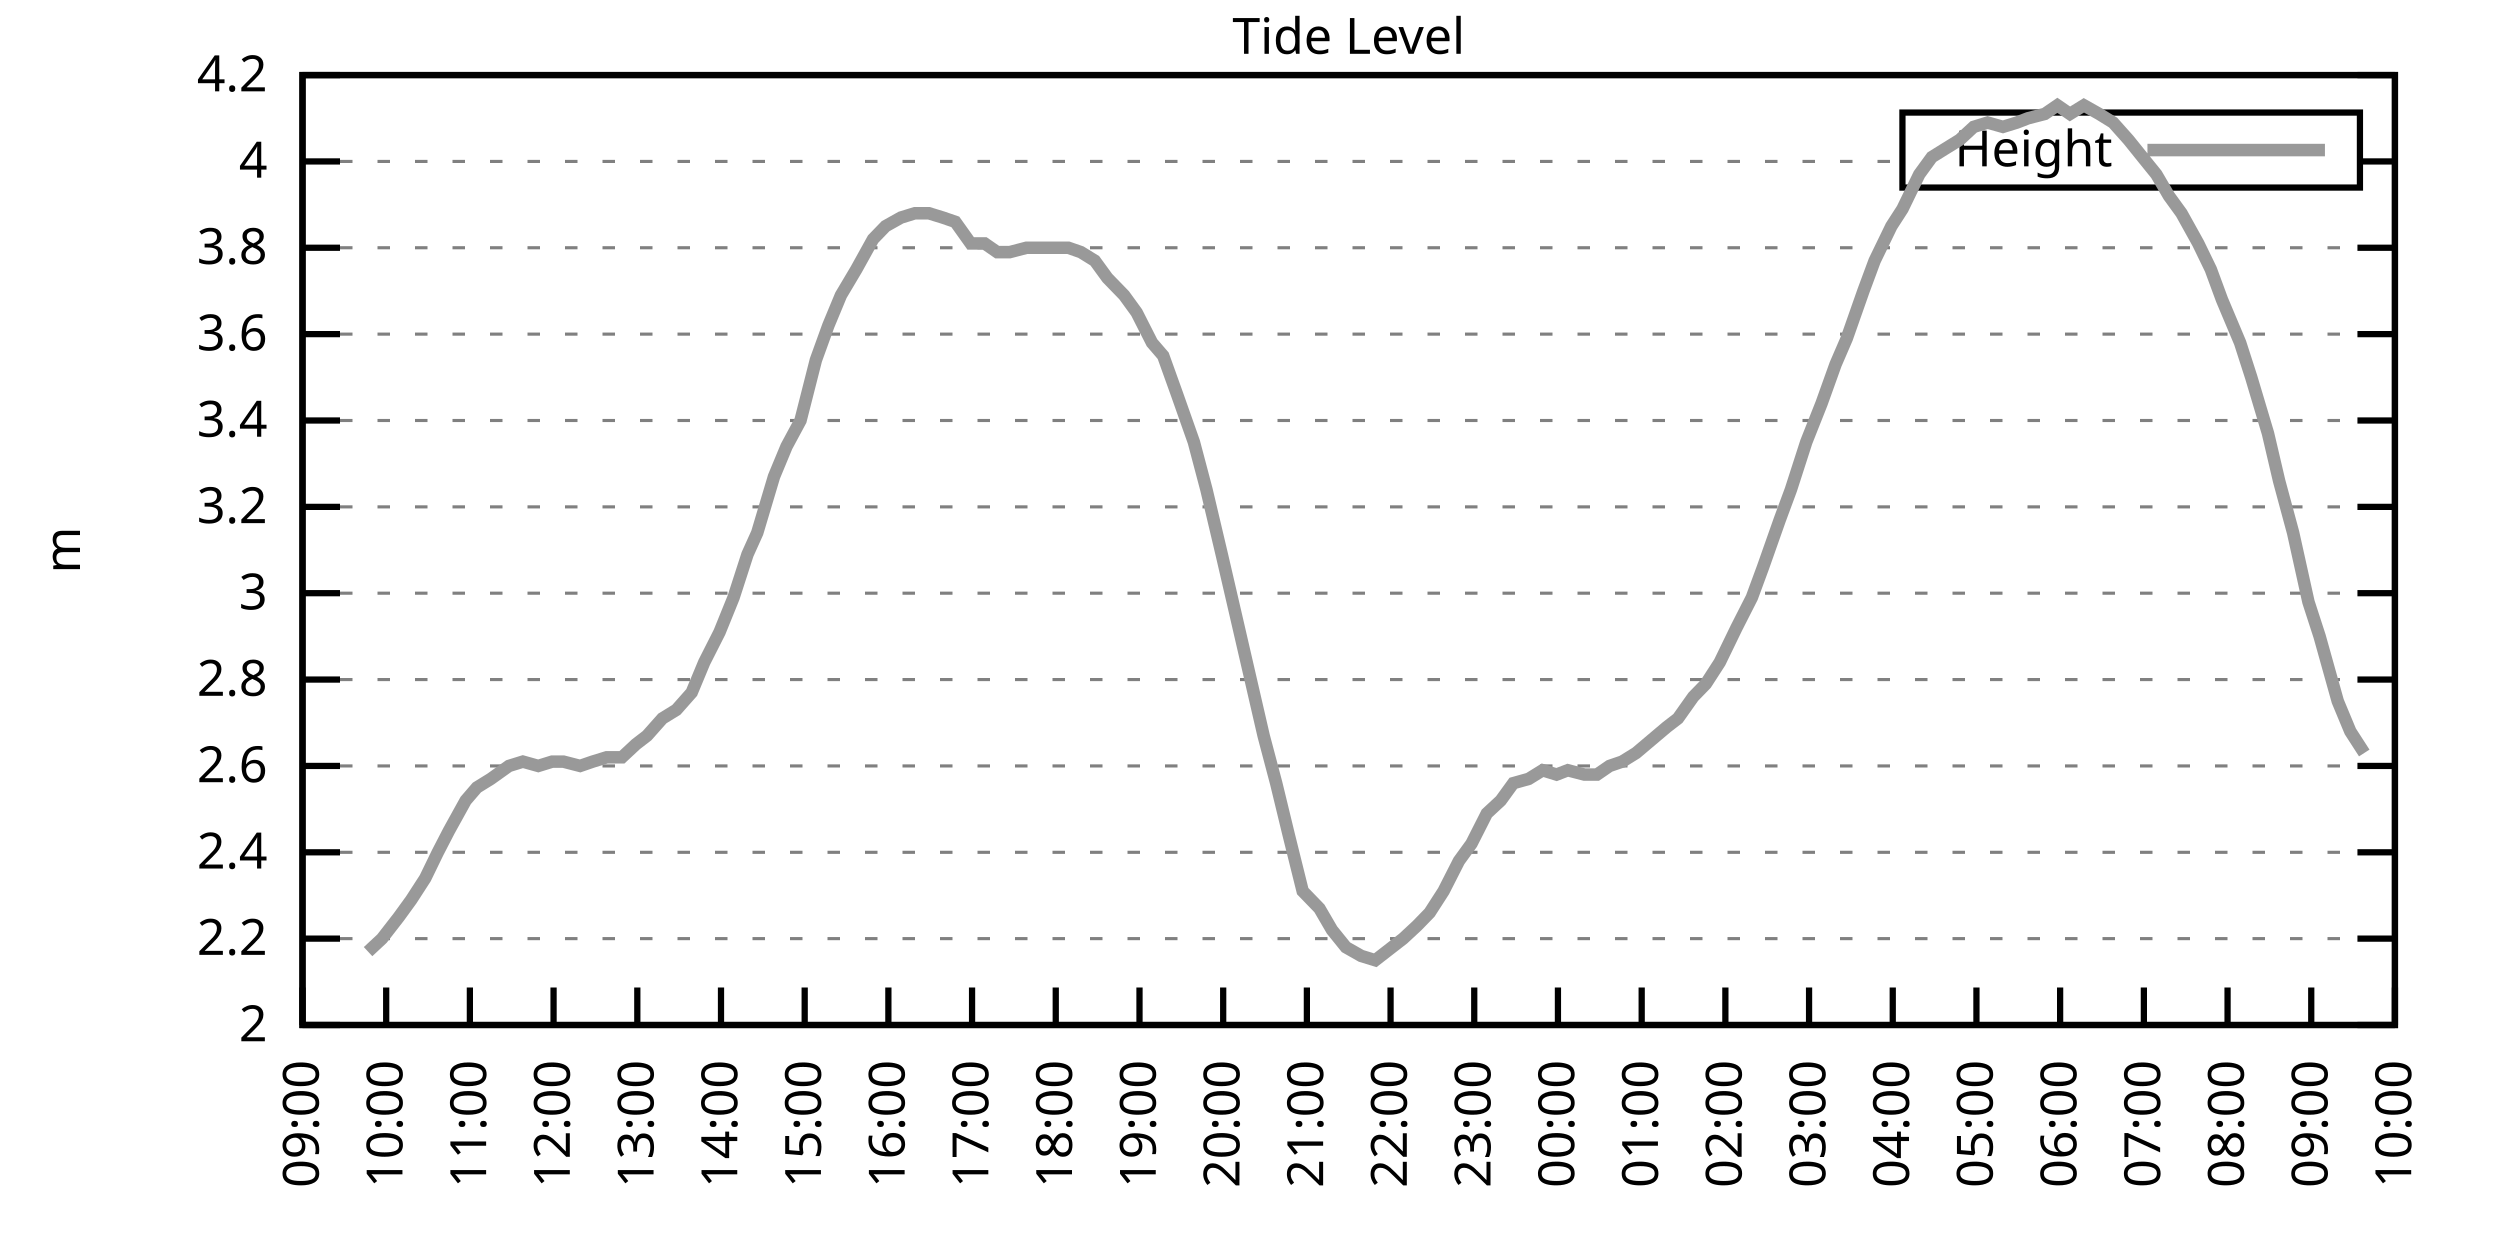
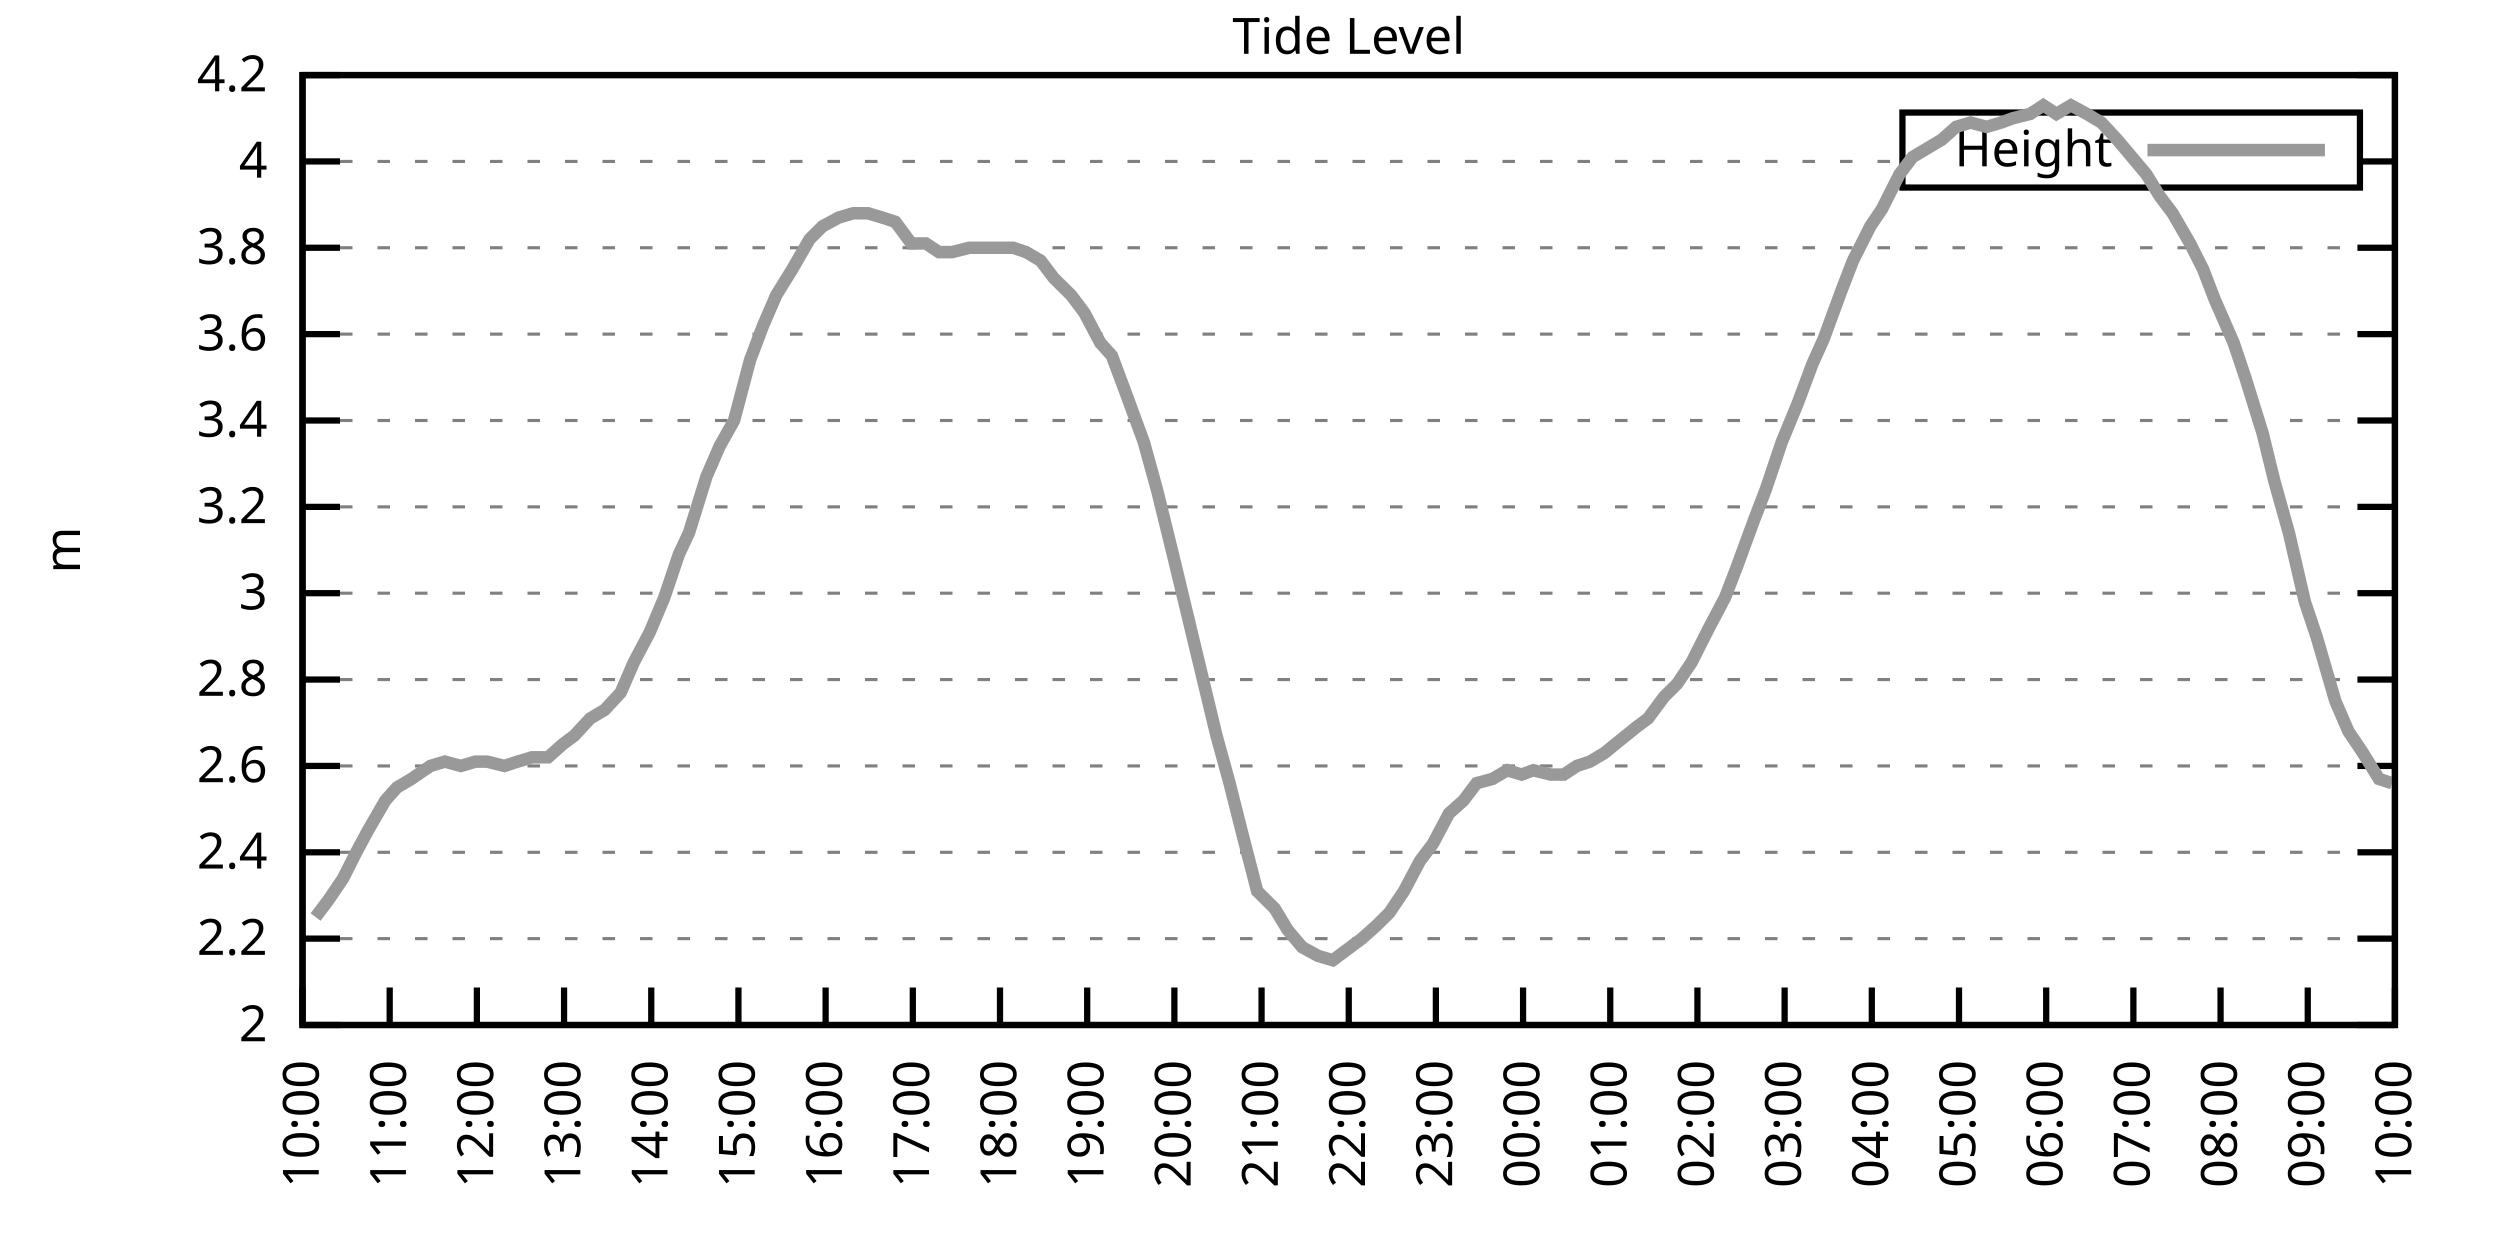
<svg xmlns="http://www.w3.org/2000/svg" xmlns:xlink="http://www.w3.org/1999/xlink" width="400" height="200" viewBox="0 0 400 200">
  <g id="gnuplot_canvas">
    <rect x="0" y="0" width="400" height="200" fill="none" />
    <defs>
      <circle id="gpDot" r="0.5" stroke-width="0.5" stroke="currentColor" />
      <path id="gpPt0" stroke-width="0.333" stroke="currentColor" d="M-1,0 h2 M0,-1 v2" />
      <path id="gpPt1" stroke-width="0.333" stroke="currentColor" d="M-1,-1 L1,1 M1,-1 L-1,1" />
      <path id="gpPt2" stroke-width="0.333" stroke="currentColor" d="M-1,0 L1,0 M0,-1 L0,1 M-1,-1 L1,1 M-1,1 L1,-1" />
      <rect id="gpPt3" stroke-width="0.333" stroke="currentColor" x="-1" y="-1" width="2" height="2" />
      <rect id="gpPt4" stroke-width="0.333" stroke="currentColor" fill="currentColor" x="-1" y="-1" width="2" height="2" />
      <circle id="gpPt5" stroke-width="0.333" stroke="currentColor" cx="0" cy="0" r="1" />
      <use xlink:href="#gpPt5" id="gpPt6" fill="currentColor" stroke="none" />
      <path id="gpPt7" stroke-width="0.333" stroke="currentColor" d="M0,-1.33 L-1.33,0.67 L1.33,0.67 z" />
      <use xlink:href="#gpPt7" id="gpPt8" fill="currentColor" stroke="none" />
      <use xlink:href="#gpPt7" id="gpPt9" stroke="currentColor" transform="rotate(180)" />
      <use xlink:href="#gpPt9" id="gpPt10" fill="currentColor" stroke="none" />
      <use xlink:href="#gpPt3" id="gpPt11" stroke="currentColor" transform="rotate(45)" />
      <use xlink:href="#gpPt11" id="gpPt12" fill="currentColor" stroke="none" />
      <path id="gpPt13" stroke-width="0.333" stroke="currentColor" d="M0,1.330 L1.265,0.411 L0.782,-1.067 L-0.782,-1.076 L-1.265,0.411 z" />
      <use xlink:href="#gpPt13" id="gpPt14" fill="currentColor" stroke="none" />
      <filter id="textbox" filterUnits="objectBoundingBox" x="0" y="0" height="1" width="1">
        <feFlood flood-color="white" flood-opacity="1" result="bgnd" />
        <feComposite in="SourceGraphic" in2="bgnd" operator="atop" />
      </filter>
      <filter id="greybox" filterUnits="objectBoundingBox" x="0" y="0" height="1" width="1">
        <feFlood flood-color="lightgrey" flood-opacity="1" result="grey" />
        <feComposite in="SourceGraphic" in2="grey" operator="atop" />
      </filter>
    </defs>
    <g fill="none" color="white" stroke="currentColor" stroke-width="1.00" stroke-linecap="butt" stroke-linejoin="miter">
</g>
    <g fill="none" color="black" stroke="currentColor" stroke-width="1.00" stroke-linecap="butt" stroke-linejoin="miter">
      <g stroke="none" shape-rendering="crispEdges">
        <polygon fill="rgb(255, 255, 255)" points="48.40,164.00 383.18,164.00 383.18,12.02 48.40,12.02 " />
      </g>
    </g>
    <g fill="none" color="black" stroke="currentColor" stroke-width="1.00" stroke-linecap="butt" stroke-linejoin="miter">
</g>
    <g fill="none" color="black" stroke="black" stroke-width="0.50" stroke-linecap="butt" stroke-linejoin="miter">
</g>
    <g fill="none" color="gray" stroke="currentColor" stroke-width="0.50" stroke-linecap="butt" stroke-linejoin="miter">
      <path stroke="gray" stroke-dasharray="2,4" class="gridline" d="M48.40,164.00 L383.19,164.00  " />
    </g>
    <g fill="none" color="gray" stroke="gray" stroke-width="1.00" stroke-linecap="butt" stroke-linejoin="miter">
</g>
    <g fill="none" color="black" stroke="currentColor" stroke-width="1.00" stroke-linecap="butt" stroke-linejoin="miter">
      <path stroke="black" d="M48.40,164.00 L54.40,164.00 M383.19,164.00 L377.19,164.00  " />
      <g transform="translate(42.80,166.60)" stroke="none" fill="black" font-family="Sans" font-size="8.00" text-anchor="end">
        <text>
          <tspan font-family="Sans"> 2</tspan>
        </text>
      </g>
    </g>
    <g fill="none" color="black" stroke="currentColor" stroke-width="1.00" stroke-linecap="butt" stroke-linejoin="miter">
</g>
    <g fill="none" color="black" stroke="black" stroke-width="0.50" stroke-linecap="butt" stroke-linejoin="miter">
</g>
    <g fill="none" color="gray" stroke="currentColor" stroke-width="0.50" stroke-linecap="butt" stroke-linejoin="miter">
      <path stroke="gray" stroke-dasharray="2,4" class="gridline" d="M48.40,150.18 L383.19,150.18  " />
    </g>
    <g fill="none" color="gray" stroke="gray" stroke-width="1.00" stroke-linecap="butt" stroke-linejoin="miter">
</g>
    <g fill="none" color="black" stroke="currentColor" stroke-width="1.00" stroke-linecap="butt" stroke-linejoin="miter">
      <path stroke="black" d="M48.40,150.18 L54.40,150.18 M383.19,150.18 L377.19,150.18  " />
      <g transform="translate(42.80,152.78)" stroke="none" fill="black" font-family="Sans" font-size="8.00" text-anchor="end">
        <text>
          <tspan font-family="Sans"> 2.2</tspan>
        </text>
      </g>
    </g>
    <g fill="none" color="black" stroke="currentColor" stroke-width="1.00" stroke-linecap="butt" stroke-linejoin="miter">
</g>
    <g fill="none" color="black" stroke="black" stroke-width="0.50" stroke-linecap="butt" stroke-linejoin="miter">
</g>
    <g fill="none" color="gray" stroke="currentColor" stroke-width="0.50" stroke-linecap="butt" stroke-linejoin="miter">
      <path stroke="gray" stroke-dasharray="2,4" class="gridline" d="M48.40,136.37 L383.19,136.37  " />
    </g>
    <g fill="none" color="gray" stroke="gray" stroke-width="1.00" stroke-linecap="butt" stroke-linejoin="miter">
</g>
    <g fill="none" color="black" stroke="currentColor" stroke-width="1.00" stroke-linecap="butt" stroke-linejoin="miter">
      <path stroke="black" d="M48.40,136.37 L54.40,136.37 M383.19,136.37 L377.19,136.37  " />
      <g transform="translate(42.80,138.97)" stroke="none" fill="black" font-family="Sans" font-size="8.00" text-anchor="end">
        <text>
          <tspan font-family="Sans"> 2.4</tspan>
        </text>
      </g>
    </g>
    <g fill="none" color="black" stroke="currentColor" stroke-width="1.00" stroke-linecap="butt" stroke-linejoin="miter">
</g>
    <g fill="none" color="black" stroke="black" stroke-width="0.50" stroke-linecap="butt" stroke-linejoin="miter">
</g>
    <g fill="none" color="gray" stroke="currentColor" stroke-width="0.50" stroke-linecap="butt" stroke-linejoin="miter">
      <path stroke="gray" stroke-dasharray="2,4" class="gridline" d="M48.40,122.55 L383.19,122.55  " />
    </g>
    <g fill="none" color="gray" stroke="gray" stroke-width="1.00" stroke-linecap="butt" stroke-linejoin="miter">
</g>
    <g fill="none" color="black" stroke="currentColor" stroke-width="1.00" stroke-linecap="butt" stroke-linejoin="miter">
      <path stroke="black" d="M48.40,122.55 L54.40,122.55 M383.19,122.55 L377.19,122.55  " />
      <g transform="translate(42.80,125.15)" stroke="none" fill="black" font-family="Sans" font-size="8.00" text-anchor="end">
        <text>
          <tspan font-family="Sans"> 2.6</tspan>
        </text>
      </g>
    </g>
    <g fill="none" color="black" stroke="currentColor" stroke-width="1.00" stroke-linecap="butt" stroke-linejoin="miter">
</g>
    <g fill="none" color="black" stroke="black" stroke-width="0.50" stroke-linecap="butt" stroke-linejoin="miter">
</g>
    <g fill="none" color="gray" stroke="currentColor" stroke-width="0.50" stroke-linecap="butt" stroke-linejoin="miter">
      <path stroke="gray" stroke-dasharray="2,4" class="gridline" d="M48.40,108.73 L383.19,108.73  " />
    </g>
    <g fill="none" color="gray" stroke="gray" stroke-width="1.00" stroke-linecap="butt" stroke-linejoin="miter">
</g>
    <g fill="none" color="black" stroke="currentColor" stroke-width="1.00" stroke-linecap="butt" stroke-linejoin="miter">
      <path stroke="black" d="M48.40,108.73 L54.40,108.73 M383.19,108.73 L377.19,108.73  " />
      <g transform="translate(42.80,111.33)" stroke="none" fill="black" font-family="Sans" font-size="8.00" text-anchor="end">
        <text>
          <tspan font-family="Sans"> 2.8</tspan>
        </text>
      </g>
    </g>
    <g fill="none" color="black" stroke="currentColor" stroke-width="1.00" stroke-linecap="butt" stroke-linejoin="miter">
</g>
    <g fill="none" color="black" stroke="black" stroke-width="0.50" stroke-linecap="butt" stroke-linejoin="miter">
</g>
    <g fill="none" color="gray" stroke="currentColor" stroke-width="0.50" stroke-linecap="butt" stroke-linejoin="miter">
      <path stroke="gray" stroke-dasharray="2,4" class="gridline" d="M48.40,94.91 L383.19,94.91  " />
    </g>
    <g fill="none" color="gray" stroke="gray" stroke-width="1.00" stroke-linecap="butt" stroke-linejoin="miter">
</g>
    <g fill="none" color="black" stroke="currentColor" stroke-width="1.00" stroke-linecap="butt" stroke-linejoin="miter">
      <path stroke="black" d="M48.40,94.91 L54.40,94.91 M383.19,94.91 L377.19,94.91  " />
      <g transform="translate(42.80,97.51)" stroke="none" fill="black" font-family="Sans" font-size="8.00" text-anchor="end">
        <text>
          <tspan font-family="Sans"> 3</tspan>
        </text>
      </g>
    </g>
    <g fill="none" color="black" stroke="currentColor" stroke-width="1.00" stroke-linecap="butt" stroke-linejoin="miter">
</g>
    <g fill="none" color="black" stroke="black" stroke-width="0.50" stroke-linecap="butt" stroke-linejoin="miter">
</g>
    <g fill="none" color="gray" stroke="currentColor" stroke-width="0.50" stroke-linecap="butt" stroke-linejoin="miter">
      <path stroke="gray" stroke-dasharray="2,4" class="gridline" d="M48.40,81.10 L383.19,81.10  " />
    </g>
    <g fill="none" color="gray" stroke="gray" stroke-width="1.00" stroke-linecap="butt" stroke-linejoin="miter">
</g>
    <g fill="none" color="black" stroke="currentColor" stroke-width="1.00" stroke-linecap="butt" stroke-linejoin="miter">
      <path stroke="black" d="M48.40,81.10 L54.40,81.10 M383.19,81.10 L377.19,81.10  " />
      <g transform="translate(42.80,83.70)" stroke="none" fill="black" font-family="Sans" font-size="8.00" text-anchor="end">
        <text>
          <tspan font-family="Sans"> 3.2</tspan>
        </text>
      </g>
    </g>
    <g fill="none" color="black" stroke="currentColor" stroke-width="1.00" stroke-linecap="butt" stroke-linejoin="miter">
</g>
    <g fill="none" color="black" stroke="black" stroke-width="0.50" stroke-linecap="butt" stroke-linejoin="miter">
</g>
    <g fill="none" color="gray" stroke="currentColor" stroke-width="0.50" stroke-linecap="butt" stroke-linejoin="miter">
      <path stroke="gray" stroke-dasharray="2,4" class="gridline" d="M48.40,67.28 L383.19,67.28  " />
    </g>
    <g fill="none" color="gray" stroke="gray" stroke-width="1.00" stroke-linecap="butt" stroke-linejoin="miter">
</g>
    <g fill="none" color="black" stroke="currentColor" stroke-width="1.00" stroke-linecap="butt" stroke-linejoin="miter">
      <path stroke="black" d="M48.40,67.28 L54.40,67.28 M383.19,67.28 L377.19,67.28  " />
      <g transform="translate(42.80,69.88)" stroke="none" fill="black" font-family="Sans" font-size="8.00" text-anchor="end">
        <text>
          <tspan font-family="Sans"> 3.4</tspan>
        </text>
      </g>
    </g>
    <g fill="none" color="black" stroke="currentColor" stroke-width="1.00" stroke-linecap="butt" stroke-linejoin="miter">
</g>
    <g fill="none" color="black" stroke="black" stroke-width="0.50" stroke-linecap="butt" stroke-linejoin="miter">
</g>
    <g fill="none" color="gray" stroke="currentColor" stroke-width="0.50" stroke-linecap="butt" stroke-linejoin="miter">
      <path stroke="gray" stroke-dasharray="2,4" class="gridline" d="M48.40,53.46 L383.19,53.46  " />
    </g>
    <g fill="none" color="gray" stroke="gray" stroke-width="1.00" stroke-linecap="butt" stroke-linejoin="miter">
</g>
    <g fill="none" color="black" stroke="currentColor" stroke-width="1.00" stroke-linecap="butt" stroke-linejoin="miter">
      <path stroke="black" d="M48.40,53.46 L54.40,53.46 M383.19,53.46 L377.19,53.46  " />
      <g transform="translate(42.80,56.06)" stroke="none" fill="black" font-family="Sans" font-size="8.00" text-anchor="end">
        <text>
          <tspan font-family="Sans"> 3.6</tspan>
        </text>
      </g>
    </g>
    <g fill="none" color="black" stroke="currentColor" stroke-width="1.00" stroke-linecap="butt" stroke-linejoin="miter">
</g>
    <g fill="none" color="black" stroke="black" stroke-width="0.50" stroke-linecap="butt" stroke-linejoin="miter">
</g>
    <g fill="none" color="gray" stroke="currentColor" stroke-width="0.50" stroke-linecap="butt" stroke-linejoin="miter">
      <path stroke="gray" stroke-dasharray="2,4" class="gridline" d="M48.40,39.64 L383.19,39.64  " />
    </g>
    <g fill="none" color="gray" stroke="gray" stroke-width="1.00" stroke-linecap="butt" stroke-linejoin="miter">
</g>
    <g fill="none" color="black" stroke="currentColor" stroke-width="1.00" stroke-linecap="butt" stroke-linejoin="miter">
      <path stroke="black" d="M48.40,39.64 L54.40,39.64 M383.19,39.64 L377.19,39.64  " />
      <g transform="translate(42.80,42.24)" stroke="none" fill="black" font-family="Sans" font-size="8.00" text-anchor="end">
        <text>
          <tspan font-family="Sans"> 3.8</tspan>
        </text>
      </g>
    </g>
    <g fill="none" color="black" stroke="currentColor" stroke-width="1.00" stroke-linecap="butt" stroke-linejoin="miter">
</g>
    <g fill="none" color="black" stroke="black" stroke-width="0.50" stroke-linecap="butt" stroke-linejoin="miter">
</g>
    <g fill="none" color="gray" stroke="currentColor" stroke-width="0.50" stroke-linecap="butt" stroke-linejoin="miter">
      <path stroke="gray" stroke-dasharray="2,4" class="gridline" d="M48.40,25.83 L304.39,25.83 M377.59,25.83 L383.19,25.83  " />
    </g>
    <g fill="none" color="gray" stroke="gray" stroke-width="1.00" stroke-linecap="butt" stroke-linejoin="miter">
</g>
    <g fill="none" color="black" stroke="currentColor" stroke-width="1.00" stroke-linecap="butt" stroke-linejoin="miter">
      <path stroke="black" d="M48.40,25.83 L54.40,25.83 M383.19,25.83 L377.19,25.83  " />
      <g transform="translate(42.80,28.43)" stroke="none" fill="black" font-family="Sans" font-size="8.00" text-anchor="end">
        <text>
          <tspan font-family="Sans"> 4</tspan>
        </text>
      </g>
    </g>
    <g fill="none" color="black" stroke="currentColor" stroke-width="1.00" stroke-linecap="butt" stroke-linejoin="miter">
</g>
    <g fill="none" color="black" stroke="black" stroke-width="0.50" stroke-linecap="butt" stroke-linejoin="miter">
</g>
    <g fill="none" color="gray" stroke="currentColor" stroke-width="0.50" stroke-linecap="butt" stroke-linejoin="miter">
      <path stroke="gray" stroke-dasharray="2,4" class="gridline" d="M48.40,12.01 L383.19,12.01  " />
    </g>
    <g fill="none" color="gray" stroke="gray" stroke-width="1.00" stroke-linecap="butt" stroke-linejoin="miter">
</g>
    <g fill="none" color="black" stroke="currentColor" stroke-width="1.00" stroke-linecap="butt" stroke-linejoin="miter">
      <path stroke="black" d="M48.40,12.01 L54.40,12.01 M383.19,12.01 L377.19,12.01  " />
      <g transform="translate(42.80,14.61)" stroke="none" fill="black" font-family="Sans" font-size="8.00" text-anchor="end">
        <text>
          <tspan font-family="Sans"> 4.2</tspan>
        </text>
      </g>
    </g>
    <g fill="none" color="black" stroke="currentColor" stroke-width="1.00" stroke-linecap="butt" stroke-linejoin="miter">
      <path stroke="black" d="M48.40,164.00 L48.40,158.00  " />
      <g transform="translate(51.00,169.60) rotate(270.00)" stroke="none" fill="black" font-family="Sans" font-size="8.00" text-anchor="end">
        <text>
-           <tspan font-family="Sans">09:00</tspan>
-         </text>
-       </g>
-     </g>
-     <g fill="none" color="black" stroke="currentColor" stroke-width="1.00" stroke-linecap="butt" stroke-linejoin="miter">
-       <path stroke="black" d="M61.79,164.00 L61.79,158.00  " />
-       <g transform="translate(64.39,169.60) rotate(270.00)" stroke="none" fill="black" font-family="Sans" font-size="8.00" text-anchor="end">
-         <text>
          <tspan font-family="Sans">10:00</tspan>
        </text>
      </g>
    </g>
    <g fill="none" color="black" stroke="currentColor" stroke-width="1.00" stroke-linecap="butt" stroke-linejoin="miter">
-       <path stroke="black" d="M75.18,164.00 L75.18,158.00  " />
-       <g transform="translate(77.78,169.60) rotate(270.00)" stroke="none" fill="black" font-family="Sans" font-size="8.00" text-anchor="end">
+       <path stroke="black" d="M62.35,164.00 L62.35,158.00  " />
+       <g transform="translate(64.95,169.60) rotate(270.00)" stroke="none" fill="black" font-family="Sans" font-size="8.00" text-anchor="end">
        <text>
          <tspan font-family="Sans">11:00</tspan>
        </text>
      </g>
    </g>
    <g fill="none" color="black" stroke="currentColor" stroke-width="1.00" stroke-linecap="butt" stroke-linejoin="miter">
-       <path stroke="black" d="M88.57,164.00 L88.57,158.00  " />
-       <g transform="translate(91.17,169.60) rotate(270.00)" stroke="none" fill="black" font-family="Sans" font-size="8.00" text-anchor="end">
+       <path stroke="black" d="M76.30,164.00 L76.30,158.00  " />
+       <g transform="translate(78.90,169.60) rotate(270.00)" stroke="none" fill="black" font-family="Sans" font-size="8.00" text-anchor="end">
        <text>
          <tspan font-family="Sans">12:00</tspan>
        </text>
      </g>
    </g>
    <g fill="none" color="black" stroke="currentColor" stroke-width="1.00" stroke-linecap="butt" stroke-linejoin="miter">
-       <path stroke="black" d="M101.97,164.00 L101.97,158.00  " />
-       <g transform="translate(104.57,169.60) rotate(270.00)" stroke="none" fill="black" font-family="Sans" font-size="8.00" text-anchor="end">
+       <path stroke="black" d="M90.25,164.00 L90.25,158.00  " />
+       <g transform="translate(92.85,169.60) rotate(270.00)" stroke="none" fill="black" font-family="Sans" font-size="8.00" text-anchor="end">
        <text>
          <tspan font-family="Sans">13:00</tspan>
        </text>
      </g>
    </g>
    <g fill="none" color="black" stroke="currentColor" stroke-width="1.00" stroke-linecap="butt" stroke-linejoin="miter">
-       <path stroke="black" d="M115.36,164.00 L115.36,158.00  " />
-       <g transform="translate(117.96,169.60) rotate(270.00)" stroke="none" fill="black" font-family="Sans" font-size="8.00" text-anchor="end">
+       <path stroke="black" d="M104.20,164.00 L104.20,158.00  " />
+       <g transform="translate(106.80,169.60) rotate(270.00)" stroke="none" fill="black" font-family="Sans" font-size="8.00" text-anchor="end">
        <text>
          <tspan font-family="Sans">14:00</tspan>
        </text>
      </g>
    </g>
    <g fill="none" color="black" stroke="currentColor" stroke-width="1.00" stroke-linecap="butt" stroke-linejoin="miter">
-       <path stroke="black" d="M128.75,164.00 L128.75,158.00  " />
-       <g transform="translate(131.35,169.60) rotate(270.00)" stroke="none" fill="black" font-family="Sans" font-size="8.00" text-anchor="end">
+       <path stroke="black" d="M118.15,164.00 L118.15,158.00  " />
+       <g transform="translate(120.75,169.60) rotate(270.00)" stroke="none" fill="black" font-family="Sans" font-size="8.00" text-anchor="end">
        <text>
          <tspan font-family="Sans">15:00</tspan>
        </text>
      </g>
    </g>
    <g fill="none" color="black" stroke="currentColor" stroke-width="1.00" stroke-linecap="butt" stroke-linejoin="miter">
-       <path stroke="black" d="M142.14,164.00 L142.14,158.00  " />
-       <g transform="translate(144.74,169.60) rotate(270.00)" stroke="none" fill="black" font-family="Sans" font-size="8.00" text-anchor="end">
+       <path stroke="black" d="M132.10,164.00 L132.10,158.00  " />
+       <g transform="translate(134.70,169.60) rotate(270.00)" stroke="none" fill="black" font-family="Sans" font-size="8.00" text-anchor="end">
        <text>
          <tspan font-family="Sans">16:00</tspan>
        </text>
      </g>
    </g>
    <g fill="none" color="black" stroke="currentColor" stroke-width="1.00" stroke-linecap="butt" stroke-linejoin="miter">
-       <path stroke="black" d="M155.53,164.00 L155.53,158.00  " />
-       <g transform="translate(158.13,169.60) rotate(270.00)" stroke="none" fill="black" font-family="Sans" font-size="8.00" text-anchor="end">
+       <path stroke="black" d="M146.05,164.00 L146.05,158.00  " />
+       <g transform="translate(148.65,169.60) rotate(270.00)" stroke="none" fill="black" font-family="Sans" font-size="8.00" text-anchor="end">
        <text>
          <tspan font-family="Sans">17:00</tspan>
        </text>
      </g>
    </g>
    <g fill="none" color="black" stroke="currentColor" stroke-width="1.00" stroke-linecap="butt" stroke-linejoin="miter">
-       <path stroke="black" d="M168.92,164.00 L168.92,158.00  " />
-       <g transform="translate(171.52,169.60) rotate(270.00)" stroke="none" fill="black" font-family="Sans" font-size="8.00" text-anchor="end">
+       <path stroke="black" d="M160.00,164.00 L160.00,158.00  " />
+       <g transform="translate(162.60,169.60) rotate(270.00)" stroke="none" fill="black" font-family="Sans" font-size="8.00" text-anchor="end">
        <text>
          <tspan font-family="Sans">18:00</tspan>
        </text>
      </g>
    </g>
    <g fill="none" color="black" stroke="currentColor" stroke-width="1.00" stroke-linecap="butt" stroke-linejoin="miter">
-       <path stroke="black" d="M182.32,164.00 L182.32,158.00  " />
-       <g transform="translate(184.92,169.60) rotate(270.00)" stroke="none" fill="black" font-family="Sans" font-size="8.00" text-anchor="end">
+       <path stroke="black" d="M173.95,164.00 L173.95,158.00  " />
+       <g transform="translate(176.55,169.60) rotate(270.00)" stroke="none" fill="black" font-family="Sans" font-size="8.00" text-anchor="end">
        <text>
          <tspan font-family="Sans">19:00</tspan>
        </text>
      </g>
    </g>
    <g fill="none" color="black" stroke="currentColor" stroke-width="1.00" stroke-linecap="butt" stroke-linejoin="miter">
-       <path stroke="black" d="M195.71,164.00 L195.71,158.00  " />
-       <g transform="translate(198.31,169.60) rotate(270.00)" stroke="none" fill="black" font-family="Sans" font-size="8.00" text-anchor="end">
+       <path stroke="black" d="M187.90,164.00 L187.90,158.00  " />
+       <g transform="translate(190.50,169.60) rotate(270.00)" stroke="none" fill="black" font-family="Sans" font-size="8.00" text-anchor="end">
        <text>
          <tspan font-family="Sans">20:00</tspan>
        </text>
      </g>
    </g>
    <g fill="none" color="black" stroke="currentColor" stroke-width="1.00" stroke-linecap="butt" stroke-linejoin="miter">
-       <path stroke="black" d="M209.10,164.00 L209.10,158.00  " />
-       <g transform="translate(211.70,169.60) rotate(270.00)" stroke="none" fill="black" font-family="Sans" font-size="8.00" text-anchor="end">
+       <path stroke="black" d="M201.85,164.00 L201.85,158.00  " />
+       <g transform="translate(204.45,169.60) rotate(270.00)" stroke="none" fill="black" font-family="Sans" font-size="8.00" text-anchor="end">
        <text>
          <tspan font-family="Sans">21:00</tspan>
        </text>
      </g>
    </g>
    <g fill="none" color="black" stroke="currentColor" stroke-width="1.00" stroke-linecap="butt" stroke-linejoin="miter">
-       <path stroke="black" d="M222.49,164.00 L222.49,158.00  " />
-       <g transform="translate(225.09,169.60) rotate(270.00)" stroke="none" fill="black" font-family="Sans" font-size="8.00" text-anchor="end">
+       <path stroke="black" d="M215.80,164.00 L215.80,158.00  " />
+       <g transform="translate(218.40,169.60) rotate(270.00)" stroke="none" fill="black" font-family="Sans" font-size="8.00" text-anchor="end">
        <text>
          <tspan font-family="Sans">22:00</tspan>
        </text>
      </g>
    </g>
    <g fill="none" color="black" stroke="currentColor" stroke-width="1.00" stroke-linecap="butt" stroke-linejoin="miter">
-       <path stroke="black" d="M235.88,164.00 L235.88,158.00  " />
-       <g transform="translate(238.48,169.60) rotate(270.00)" stroke="none" fill="black" font-family="Sans" font-size="8.00" text-anchor="end">
+       <path stroke="black" d="M229.74,164.00 L229.74,158.00  " />
+       <g transform="translate(232.34,169.60) rotate(270.00)" stroke="none" fill="black" font-family="Sans" font-size="8.00" text-anchor="end">
        <text>
          <tspan font-family="Sans">23:00</tspan>
        </text>
      </g>
    </g>
    <g fill="none" color="black" stroke="currentColor" stroke-width="1.00" stroke-linecap="butt" stroke-linejoin="miter">
-       <path stroke="black" d="M249.27,164.00 L249.27,158.00  " />
-       <g transform="translate(251.87,169.60) rotate(270.00)" stroke="none" fill="black" font-family="Sans" font-size="8.00" text-anchor="end">
+       <path stroke="black" d="M243.69,164.00 L243.69,158.00  " />
+       <g transform="translate(246.29,169.60) rotate(270.00)" stroke="none" fill="black" font-family="Sans" font-size="8.00" text-anchor="end">
        <text>
          <tspan font-family="Sans">00:00</tspan>
        </text>
      </g>
    </g>
    <g fill="none" color="black" stroke="currentColor" stroke-width="1.00" stroke-linecap="butt" stroke-linejoin="miter">
-       <path stroke="black" d="M262.67,164.00 L262.67,158.00  " />
-       <g transform="translate(265.27,169.60) rotate(270.00)" stroke="none" fill="black" font-family="Sans" font-size="8.00" text-anchor="end">
+       <path stroke="black" d="M257.64,164.00 L257.64,158.00  " />
+       <g transform="translate(260.24,169.60) rotate(270.00)" stroke="none" fill="black" font-family="Sans" font-size="8.00" text-anchor="end">
        <text>
          <tspan font-family="Sans">01:00</tspan>
        </text>
      </g>
    </g>
    <g fill="none" color="black" stroke="currentColor" stroke-width="1.00" stroke-linecap="butt" stroke-linejoin="miter">
-       <path stroke="black" d="M276.06,164.00 L276.06,158.00  " />
-       <g transform="translate(278.66,169.60) rotate(270.00)" stroke="none" fill="black" font-family="Sans" font-size="8.00" text-anchor="end">
+       <path stroke="black" d="M271.59,164.00 L271.59,158.00  " />
+       <g transform="translate(274.19,169.60) rotate(270.00)" stroke="none" fill="black" font-family="Sans" font-size="8.00" text-anchor="end">
        <text>
          <tspan font-family="Sans">02:00</tspan>
        </text>
      </g>
    </g>
    <g fill="none" color="black" stroke="currentColor" stroke-width="1.00" stroke-linecap="butt" stroke-linejoin="miter">
-       <path stroke="black" d="M289.45,164.00 L289.45,158.00  " />
-       <g transform="translate(292.05,169.60) rotate(270.00)" stroke="none" fill="black" font-family="Sans" font-size="8.00" text-anchor="end">
+       <path stroke="black" d="M285.54,164.00 L285.54,158.00  " />
+       <g transform="translate(288.14,169.60) rotate(270.00)" stroke="none" fill="black" font-family="Sans" font-size="8.00" text-anchor="end">
        <text>
          <tspan font-family="Sans">03:00</tspan>
        </text>
      </g>
    </g>
    <g fill="none" color="black" stroke="currentColor" stroke-width="1.00" stroke-linecap="butt" stroke-linejoin="miter">
-       <path stroke="black" d="M302.84,164.00 L302.84,158.00  " />
-       <g transform="translate(305.44,169.60) rotate(270.00)" stroke="none" fill="black" font-family="Sans" font-size="8.00" text-anchor="end">
+       <path stroke="black" d="M299.49,164.00 L299.49,158.00  " />
+       <g transform="translate(302.09,169.60) rotate(270.00)" stroke="none" fill="black" font-family="Sans" font-size="8.00" text-anchor="end">
        <text>
          <tspan font-family="Sans">04:00</tspan>
        </text>
      </g>
    </g>
    <g fill="none" color="black" stroke="currentColor" stroke-width="1.00" stroke-linecap="butt" stroke-linejoin="miter">
-       <path stroke="black" d="M316.23,164.00 L316.23,158.00  " />
-       <g transform="translate(318.83,169.60) rotate(270.00)" stroke="none" fill="black" font-family="Sans" font-size="8.00" text-anchor="end">
+       <path stroke="black" d="M313.44,164.00 L313.44,158.00  " />
+       <g transform="translate(316.04,169.60) rotate(270.00)" stroke="none" fill="black" font-family="Sans" font-size="8.00" text-anchor="end">
        <text>
          <tspan font-family="Sans">05:00</tspan>
        </text>
      </g>
    </g>
    <g fill="none" color="black" stroke="currentColor" stroke-width="1.00" stroke-linecap="butt" stroke-linejoin="miter">
-       <path stroke="black" d="M329.62,164.00 L329.62,158.00  " />
-       <g transform="translate(332.22,169.60) rotate(270.00)" stroke="none" fill="black" font-family="Sans" font-size="8.00" text-anchor="end">
+       <path stroke="black" d="M327.39,164.00 L327.39,158.00  " />
+       <g transform="translate(329.99,169.60) rotate(270.00)" stroke="none" fill="black" font-family="Sans" font-size="8.00" text-anchor="end">
        <text>
          <tspan font-family="Sans">06:00</tspan>
        </text>
      </g>
    </g>
    <g fill="none" color="black" stroke="currentColor" stroke-width="1.00" stroke-linecap="butt" stroke-linejoin="miter">
-       <path stroke="black" d="M343.02,164.00 L343.02,158.00  " />
-       <g transform="translate(345.62,169.60) rotate(270.00)" stroke="none" fill="black" font-family="Sans" font-size="8.00" text-anchor="end">
+       <path stroke="black" d="M341.34,164.00 L341.34,158.00  " />
+       <g transform="translate(343.94,169.60) rotate(270.00)" stroke="none" fill="black" font-family="Sans" font-size="8.00" text-anchor="end">
        <text>
          <tspan font-family="Sans">07:00</tspan>
        </text>
      </g>
    </g>
    <g fill="none" color="black" stroke="currentColor" stroke-width="1.00" stroke-linecap="butt" stroke-linejoin="miter">
-       <path stroke="black" d="M356.41,164.00 L356.41,158.00  " />
-       <g transform="translate(359.01,169.60) rotate(270.00)" stroke="none" fill="black" font-family="Sans" font-size="8.00" text-anchor="end">
+       <path stroke="black" d="M355.29,164.00 L355.29,158.00  " />
+       <g transform="translate(357.89,169.60) rotate(270.00)" stroke="none" fill="black" font-family="Sans" font-size="8.00" text-anchor="end">
        <text>
          <tspan font-family="Sans">08:00</tspan>
        </text>
      </g>
    </g>
    <g fill="none" color="black" stroke="currentColor" stroke-width="1.00" stroke-linecap="butt" stroke-linejoin="miter">
-       <path stroke="black" d="M369.80,164.00 L369.80,158.00  " />
-       <g transform="translate(372.40,169.60) rotate(270.00)" stroke="none" fill="black" font-family="Sans" font-size="8.00" text-anchor="end">
+       <path stroke="black" d="M369.24,164.00 L369.24,158.00  " />
+       <g transform="translate(371.84,169.60) rotate(270.00)" stroke="none" fill="black" font-family="Sans" font-size="8.00" text-anchor="end">
        <text>
          <tspan font-family="Sans">09:00</tspan>
        </text>
      </g>
    </g>
    <g fill="none" color="black" stroke="currentColor" stroke-width="1.00" stroke-linecap="butt" stroke-linejoin="miter">
      <path stroke="black" d="M383.19,164.00 L383.19,158.00  " />
      <g transform="translate(385.79,169.60) rotate(270.00)" stroke="none" fill="black" font-family="Sans" font-size="8.00" text-anchor="end">
        <text>
          <tspan font-family="Sans">10:00</tspan>
        </text>
      </g>
    </g>
    <g fill="none" color="black" stroke="currentColor" stroke-width="1.00" stroke-linecap="butt" stroke-linejoin="miter">
</g>
    <g fill="none" color="black" stroke="currentColor" stroke-width="1.00" stroke-linecap="butt" stroke-linejoin="miter">
      <path stroke="black" d="M48.40,12.01 L48.40,164.00 L383.19,164.00 L383.19,12.01 L48.40,12.01 Z  " />
    </g>
    <g fill="none" color="black" stroke="currentColor" stroke-width="1.00" stroke-linecap="butt" stroke-linejoin="miter">
</g>
    <g fill="none" color="black" stroke="currentColor" stroke-width="1.00" stroke-linecap="butt" stroke-linejoin="miter">
      <path stroke="black" d="M304.39,30.01 L304.39,18.01 L377.59,18.01 L377.59,30.01 L304.39,30.01 Z  " />
    </g>
    <g id="Tide_level_plot_1">
      <g fill="none" color="white" stroke="black" stroke-width="2.00" stroke-linecap="butt" stroke-linejoin="miter">
</g>
      <g fill="none" color="black" stroke="currentColor" stroke-width="2.00" stroke-linecap="butt" stroke-linejoin="miter">
        <g transform="translate(337.99,26.61)" stroke="none" fill="black" font-family="Sans" font-size="8.00" text-anchor="end">
          <text>
            <tspan font-family="Sans">Height</tspan>
          </text>
        </g>
      </g>
      <g fill="none" color="black" stroke="currentColor" stroke-width="2.00" stroke-linecap="butt" stroke-linejoin="miter">
-         <path stroke="rgb(153, 153, 153)" d="M343.59,24.01 L371.99,24.01 M58.89,152.26 L61.12,150.18 L63.80,146.73 L65.81,143.96 L68.04,140.51 L70.05,136.37   L71.84,132.91 L74.51,128.08 L76.30,126.00 L78.53,124.62 L81.43,122.55 L83.66,121.86 L86.12,122.55 L88.35,121.86   L90.14,121.86 L92.82,122.55 L94.82,121.86 L97.06,121.17 L99.51,121.17 L101.74,119.09 L103.53,117.71 L105.98,114.95   L108.22,113.57 L110.67,110.80 L112.68,105.97 L115.13,101.13 L117.37,95.60 L119.60,88.70 L121.16,85.24 L123.84,76.26   L125.85,71.42 L128.08,67.28 L130.54,57.61 L132.54,52.08 L134.55,47.24 L137.01,43.10 L139.69,38.26 L141.69,36.19   L144.15,34.81 L146.38,34.12 L148.61,34.12 L150.85,34.81 L152.85,35.50 L155.31,38.95 L157.54,38.95 L159.55,40.34   L161.56,40.34 L164.24,39.64 L166.02,39.64 L168.70,39.64 L170.93,39.64 L172.94,40.34 L175.17,41.72 L177.18,44.48   L179.86,47.24 L181.87,50.01 L184.32,54.84 L186.11,56.92 L188.34,63.13 L191.02,70.73 L193.03,78.33 L195.48,88.70   L197.72,98.37 L199.95,108.04 L202.18,117.71 L204.19,125.31 L206.20,133.60 L208.43,142.58 L211.11,145.35 L213.12,148.80   L215.35,151.56 L217.80,152.95 L220.04,153.64 L221.82,152.26 L224.50,150.18 L226.73,148.11 L228.74,146.04 L230.97,142.58   L233.43,137.75 L235.44,134.98 L237.89,130.15 L240.12,128.08 L242.13,125.31 L244.59,124.62 L246.82,123.24 L249.05,123.93   L250.84,123.24 L253.51,123.93 L255.52,123.93 L257.53,122.55 L259.54,121.86 L261.77,120.48 L264.23,118.40 L266.68,116.33   L268.47,114.95 L270.92,111.49 L272.93,109.42 L275.16,105.97 L277.84,100.44 L280.30,95.60 L282.08,90.77 L284.76,83.17   L286.55,78.33 L289.00,70.73 L291.46,64.52 L293.69,58.30 L295.48,54.15 L298.15,46.55 L299.94,41.72 L302.62,36.19   L304.40,33.43 L307.08,27.90 L309.09,25.14 L311.32,23.75 L313.55,22.37 L315.79,20.30 L318.02,19.61 L320.47,20.30   L322.70,19.61 L324.49,18.92 L327.17,18.23 L329.18,16.85 L331.19,18.23 L333.42,16.85 L335.87,18.23 L338.10,19.61   L340.56,22.37 L342.79,25.14 L345.02,27.90 L347.03,31.35 L349.04,34.12 L351.72,38.95 L353.73,43.10 L355.51,47.93   L358.42,54.84 L360.20,60.37 L362.88,69.35 L364.66,76.95 L366.90,85.24 L369.35,96.30 L371.14,101.82 L374.04,112.19   L376.05,117.02 L378.28,120.48  " />
+         <path stroke="rgb(153, 153, 153)" d="M343.59,24.01 L371.99,24.01 M50.49,146.73 L52.58,143.96 L54.91,140.51 L57.00,136.37 L58.86,132.91 L61.65,128.08   L63.51,126.00 L65.84,124.62 L68.86,122.55 L71.18,121.86 L73.74,122.55 L76.07,121.86 L77.93,121.86 L80.72,122.55   L82.81,121.86 L85.13,121.17 L87.69,121.17 L90.02,119.09 L91.88,117.71 L94.43,114.95 L96.76,113.57 L99.32,110.80   L101.41,105.97 L103.97,101.13 L106.29,95.60 L108.62,88.70 L110.24,85.24 L113.03,76.26 L115.13,71.42 L117.45,67.28   L120.01,57.61 L122.10,52.08 L124.19,47.24 L126.75,43.10 L129.54,38.26 L131.63,36.19 L134.19,34.81 L136.51,34.12   L138.84,34.12 L141.16,34.81 L143.26,35.50 L145.81,38.95 L148.14,38.95 L150.23,40.34 L152.32,40.34 L155.11,39.64   L156.97,39.64 L159.76,39.64 L162.09,39.64 L164.18,40.34 L166.51,41.72 L168.60,44.48 L171.39,47.24 L173.48,50.01   L176.04,54.84 L177.90,56.92 L180.22,63.13 L183.01,70.73 L185.11,78.33 L187.66,88.70 L189.99,98.37 L192.31,108.04   L194.64,117.71 L196.73,125.31 L198.82,133.60 L201.15,142.58 L203.94,145.35 L206.03,148.80 L208.36,151.56 L210.91,152.95   L213.24,153.64 L215.10,152.26 L217.89,150.18 L220.21,148.11 L222.30,146.04 L224.63,142.58 L227.19,137.75 L229.28,134.98   L231.84,130.15 L234.16,128.08 L236.25,125.31 L238.81,124.62 L241.14,123.24 L243.46,123.93 L245.32,123.24 L248.11,123.93   L250.20,123.93 L252.30,122.55 L254.39,121.86 L256.71,120.48 L259.27,118.40 L261.83,116.33 L263.69,114.95 L266.25,111.49   L268.34,109.42 L270.66,105.97 L273.45,100.44 L276.01,95.60 L277.87,90.77 L280.66,83.17 L282.52,78.33 L285.08,70.73   L287.64,64.52 L289.96,58.30 L291.82,54.15 L294.61,46.55 L296.47,41.72 L299.26,36.19 L301.12,33.43 L303.91,27.90   L306.00,25.14 L308.33,23.75 L310.65,22.37 L312.98,20.30 L315.30,19.61 L317.86,20.30 L320.18,19.61 L322.04,18.92   L324.83,18.23 L326.93,16.85 L329.02,18.23 L331.34,16.85 L333.90,18.23 L336.23,19.61 L338.78,22.37 L341.11,25.14   L343.43,27.90 L345.53,31.35 L347.62,34.12 L350.41,38.95 L352.50,43.10 L354.36,47.93 L357.38,54.84 L359.24,60.37   L362.03,69.35 L363.89,76.95 L366.22,85.24 L368.78,96.30 L370.64,101.82 L373.66,112.19 L375.75,117.02 L378.08,120.48   L380.63,124.62 L382.73,125.31  " />
      </g>
    </g>
    <g fill="none" color="black" stroke="currentColor" stroke-width="2.00" stroke-linecap="butt" stroke-linejoin="miter">
</g>
    <g fill="none" color="black" stroke="black" stroke-width="1.00" stroke-linecap="butt" stroke-linejoin="miter">
</g>
    <g fill="none" color="black" stroke="currentColor" stroke-width="1.00" stroke-linecap="butt" stroke-linejoin="miter">
      <path stroke="black" d="M48.40,12.01 L48.40,164.00 L383.19,164.00 L383.19,12.01 L48.40,12.01 Z  " />
      <g transform="translate(12.80,88.01) rotate(270.00)" stroke="none" fill="black" font-family="Sans" font-size="8.00" text-anchor="middle">
        <text>
          <tspan font-family="Sans">m</tspan>
        </text>
      </g>
    </g>
    <g fill="none" color="black" stroke="currentColor" stroke-width="1.00" stroke-linecap="butt" stroke-linejoin="miter">
</g>
    <g fill="none" color="black" stroke="currentColor" stroke-width="1.00" stroke-linecap="butt" stroke-linejoin="miter">
      <g transform="translate(215.79,8.61)" stroke="none" fill="black" font-family="Sans" font-size="8.00" text-anchor="middle">
        <text>
          <tspan font-family="Sans">Tide Level</tspan>
        </text>
      </g>
    </g>
    <g fill="none" color="black" stroke="currentColor" stroke-width="1.00" stroke-linecap="butt" stroke-linejoin="miter">
</g>
  </g>
</svg>
